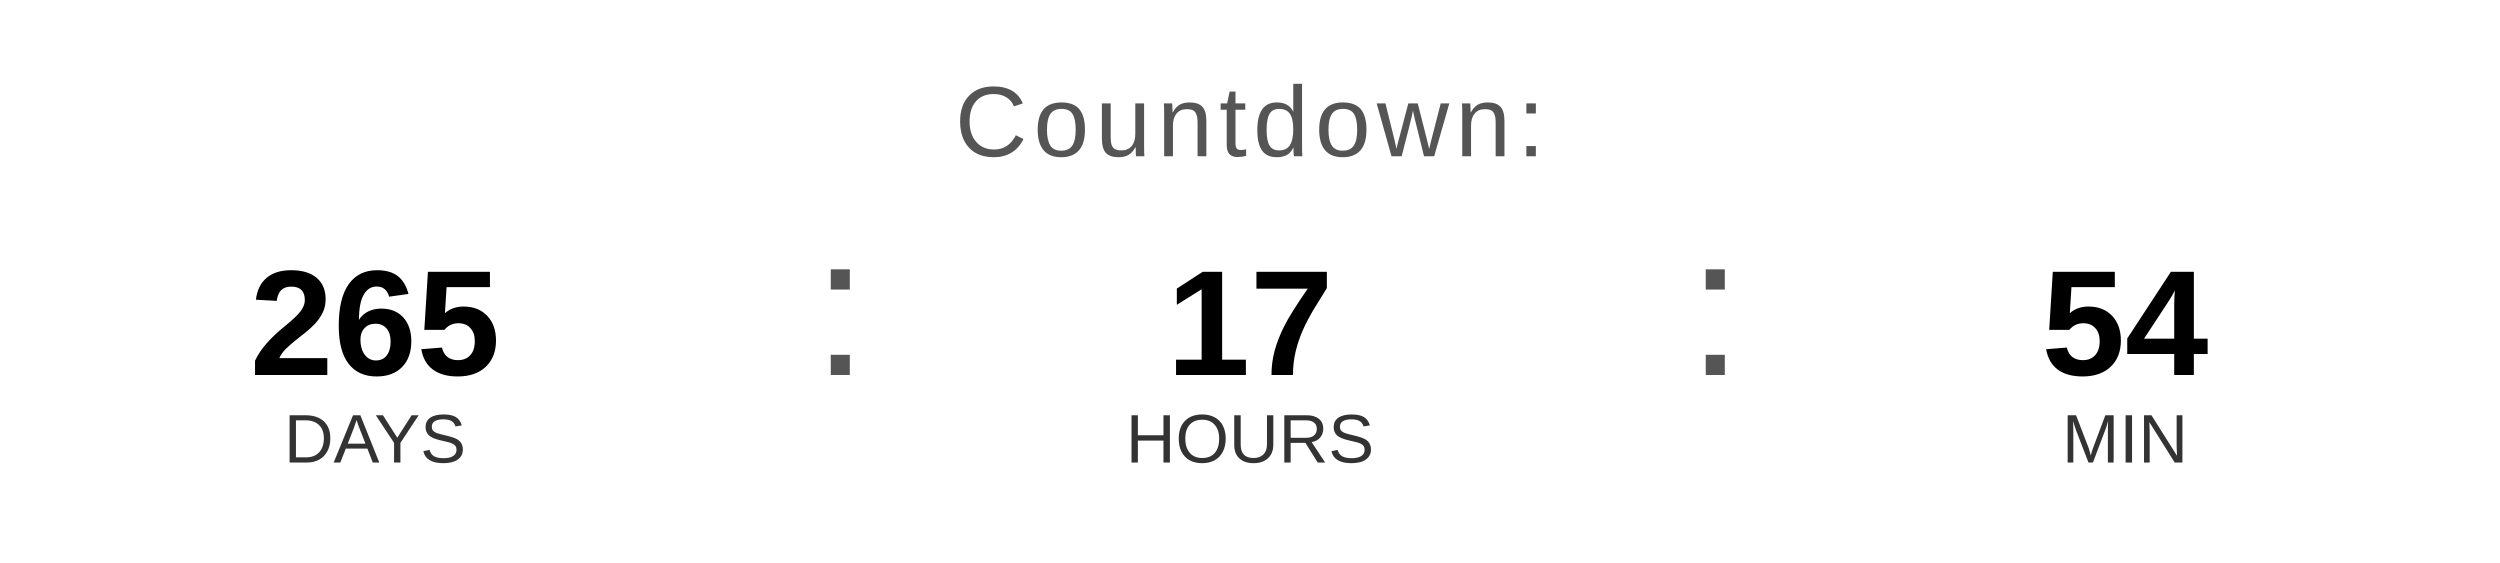
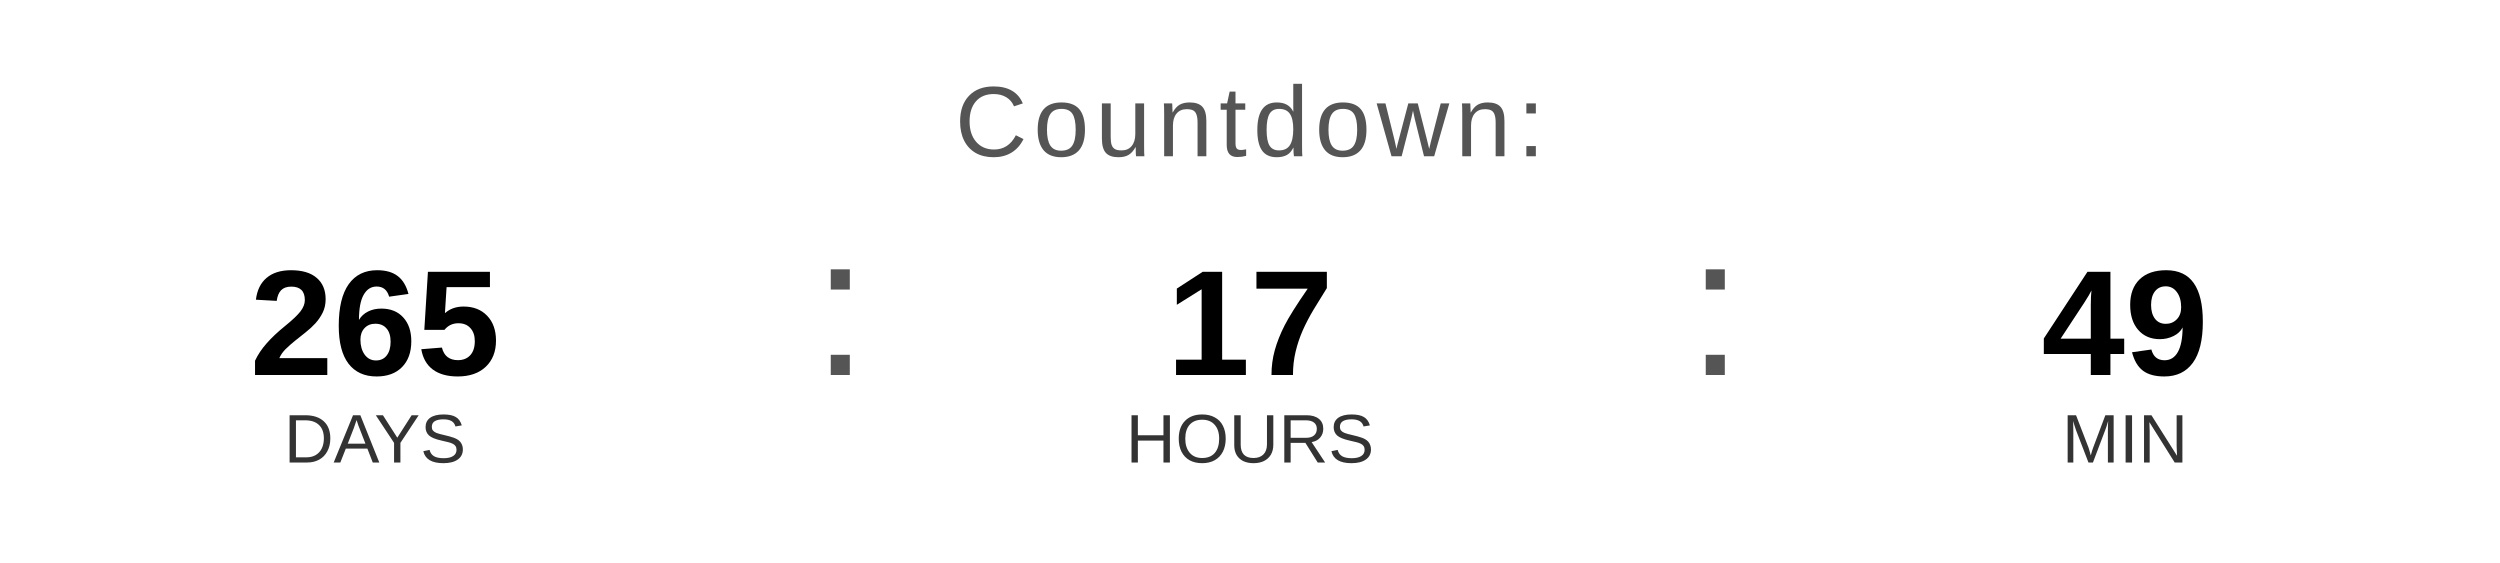
<svg xmlns="http://www.w3.org/2000/svg" width="400" height="90" viewBox="0 0 400 90">
  <text x="200" y="25" font-family="Arial, Helvetica, sans-serif" font-size="16" fill="#555555" text-anchor="middle" letter-spacing="1">
    Countdown:
  </text>
  <text x="60" y="60" font-family="Arial, Helvetica, sans-serif" font-size="24" font-weight="bold" fill="#000000" text-anchor="middle">265</text>
  <text x="60" y="74" font-family="Arial, Helvetica, sans-serif" font-size="11" fill="#333333" text-anchor="middle">DAYS</text>
  <text x="130" y="60" font-family="Arial, sans-serif" font-size="32" fill="#555555">:</text>
  <text x="200" y="60" font-family="Arial, Helvetica, sans-serif" font-size="24" font-weight="bold" fill="#000000" text-anchor="middle">17</text>
  <text x="200" y="74" font-family="Arial, Helvetica, sans-serif" font-size="11" fill="#333333" text-anchor="middle">HOURS</text>
  <text x="270" y="60" font-family="Arial, sans-serif" font-size="32" fill="#555555">:</text>
-   <text x="340" y="60" font-family="Arial, Helvetica, sans-serif" font-size="24" font-weight="bold" fill="#000000" text-anchor="middle">54</text>
+   <text x="340" y="60" font-family="Arial, Helvetica, sans-serif" font-size="24" font-weight="bold" fill="#000000" text-anchor="middle">49</text>
  <text x="340" y="74" font-family="Arial, Helvetica, sans-serif" font-size="11" fill="#333333" text-anchor="middle">MIN</text>
</svg>
